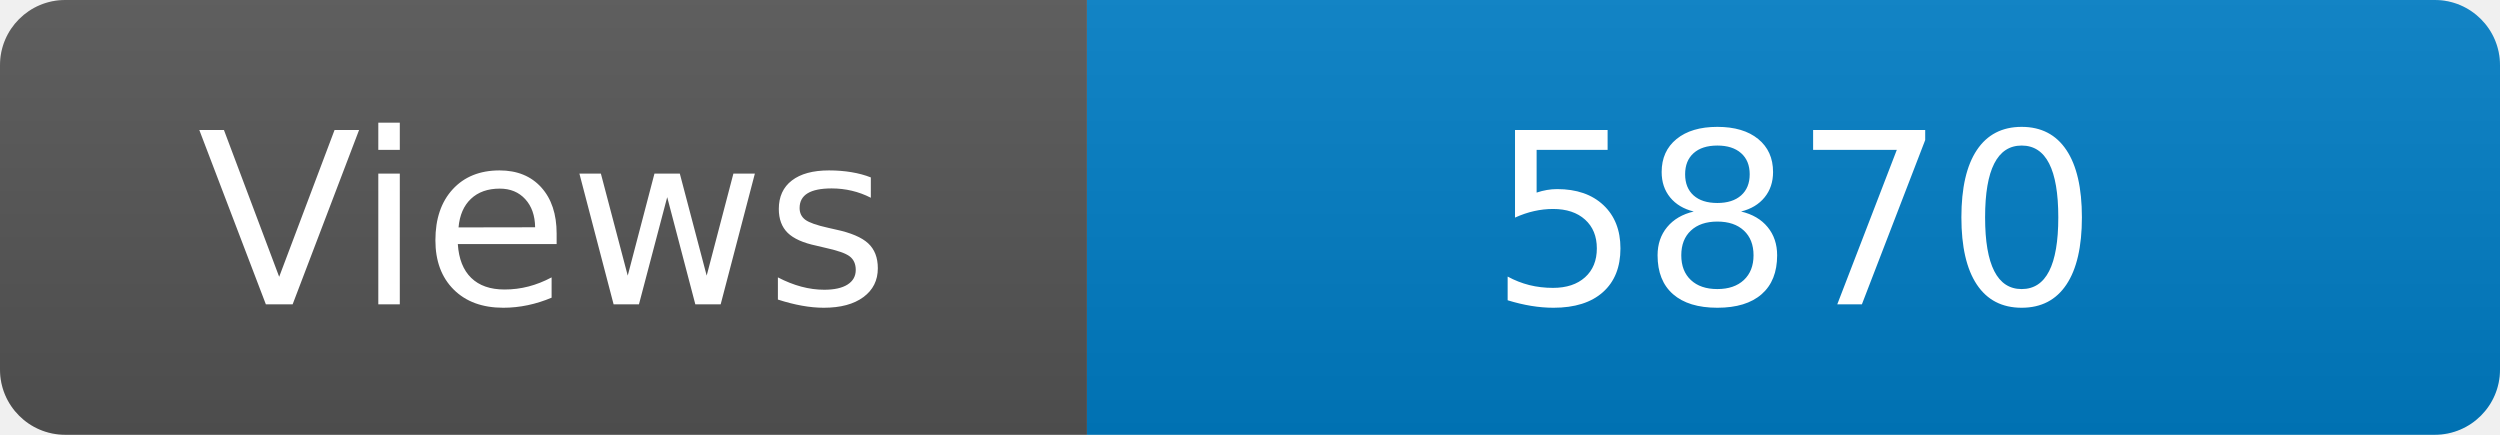
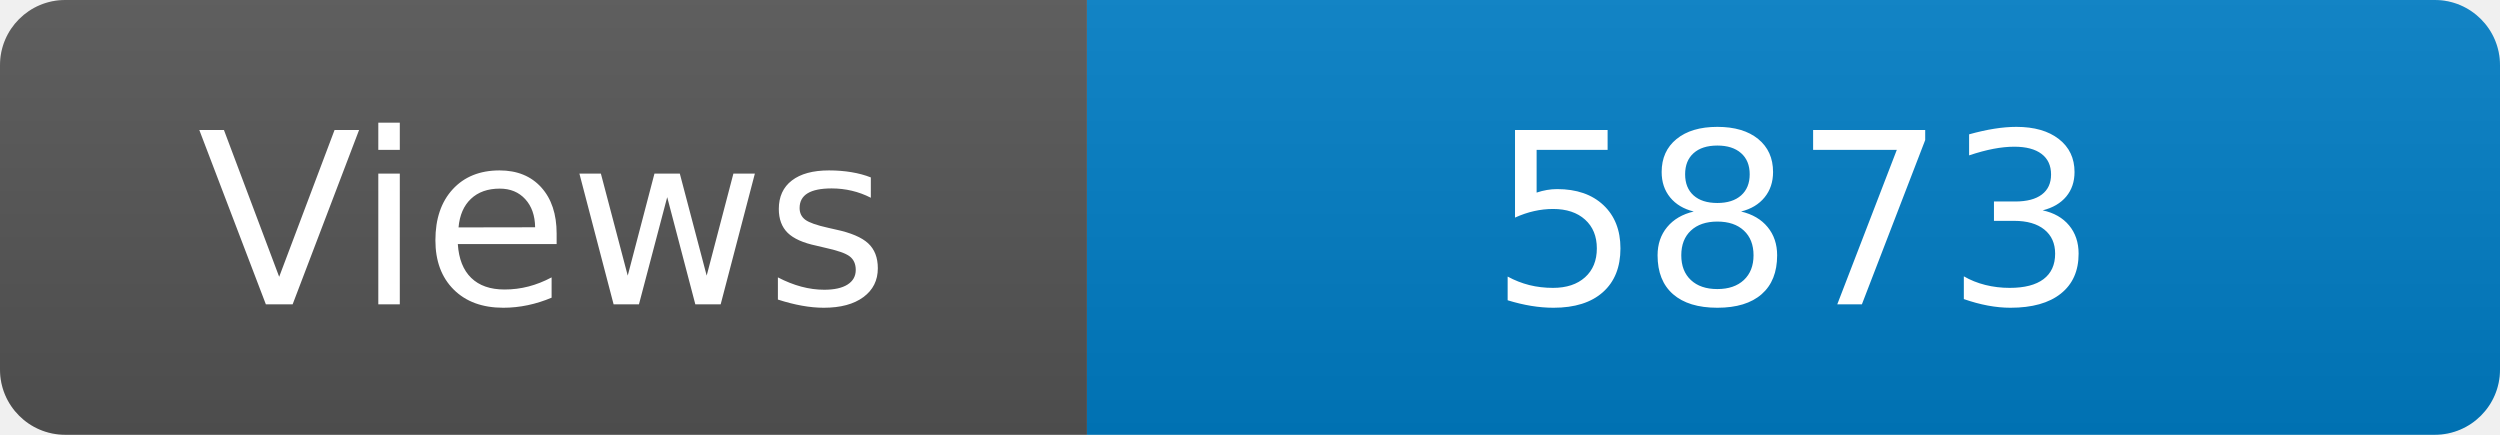
<svg xmlns="http://www.w3.org/2000/svg" width="115" height="20" role="img" aria-label="Maintained?: yes">
  <linearGradient id="s" x2="0" y2="100%">
    <stop offset="0" stop-color="#bbb" stop-opacity=".1" />
    <stop offset="1" stop-opacity=".1" />
  </linearGradient>
  <clipPath id="r">
    <rect width="115" height="20" rx="3" fill="#fff" />
  </clipPath>
  <g clip-path="url(#r)">
    <rect width="50" height="20" fill="#555" />
    <rect x="50" width="160" height="20" fill="#007ec6" />
    <rect width="115" height="20" fill="url(#s)" />
  </g>
  <g fill="#fff" text-anchor="middle" font-family="Verdana,Geneva,DejaVu Sans,sans-serif" font-size="110">
    <text x="250" y="140" transform="scale(.1)" fill="#fff">Views</text>
-     <text x="825" y="140" transform="scale(.1)" fill="#fff">5870</text>
+     <text x="825" y="140" transform="scale(.1)" fill="#fff">5873</text>
  </g>
</svg>
